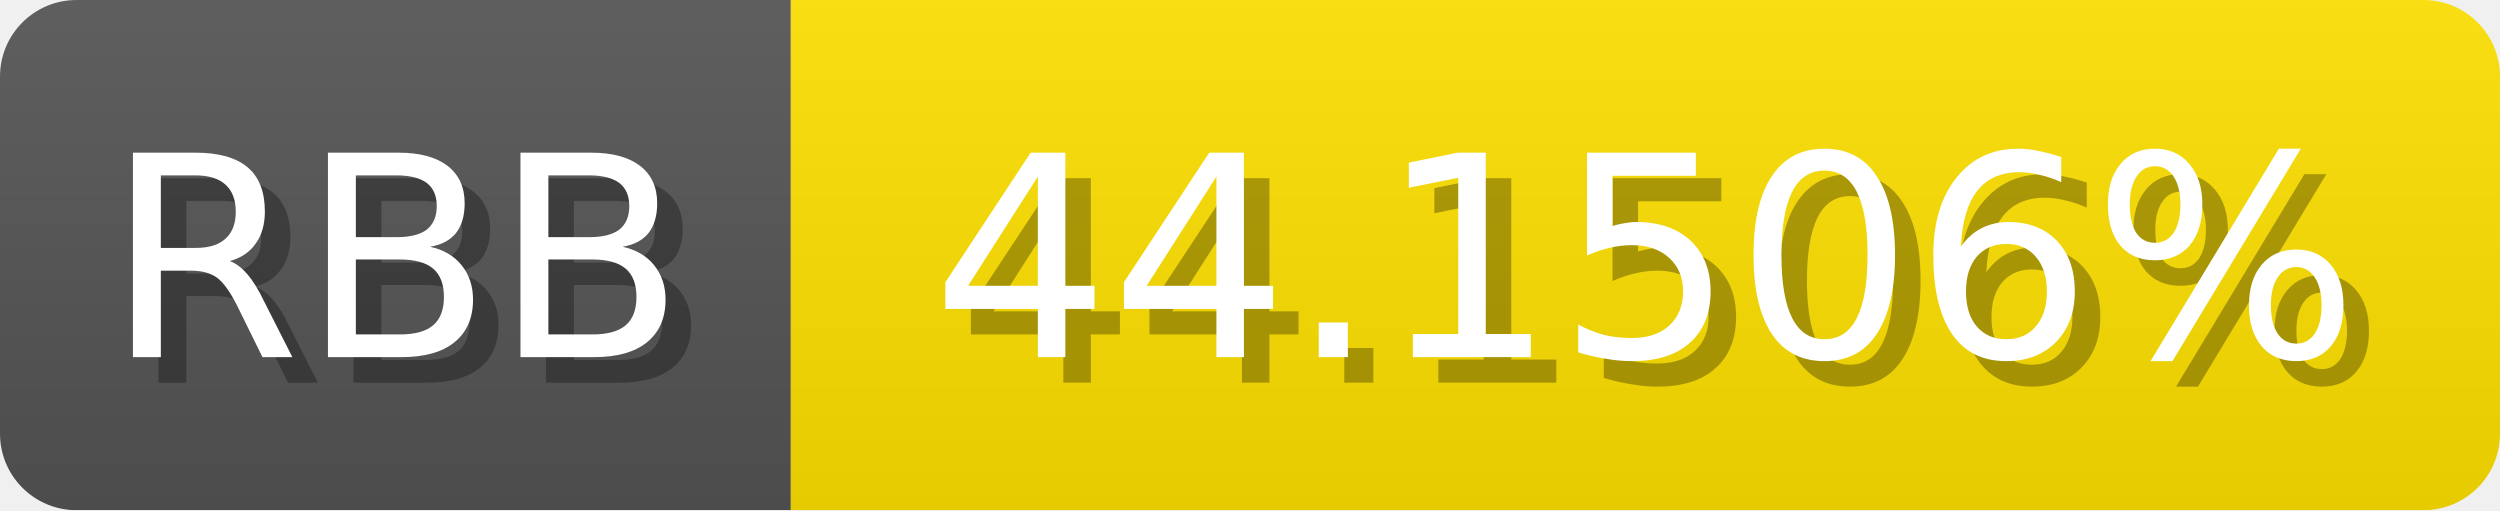
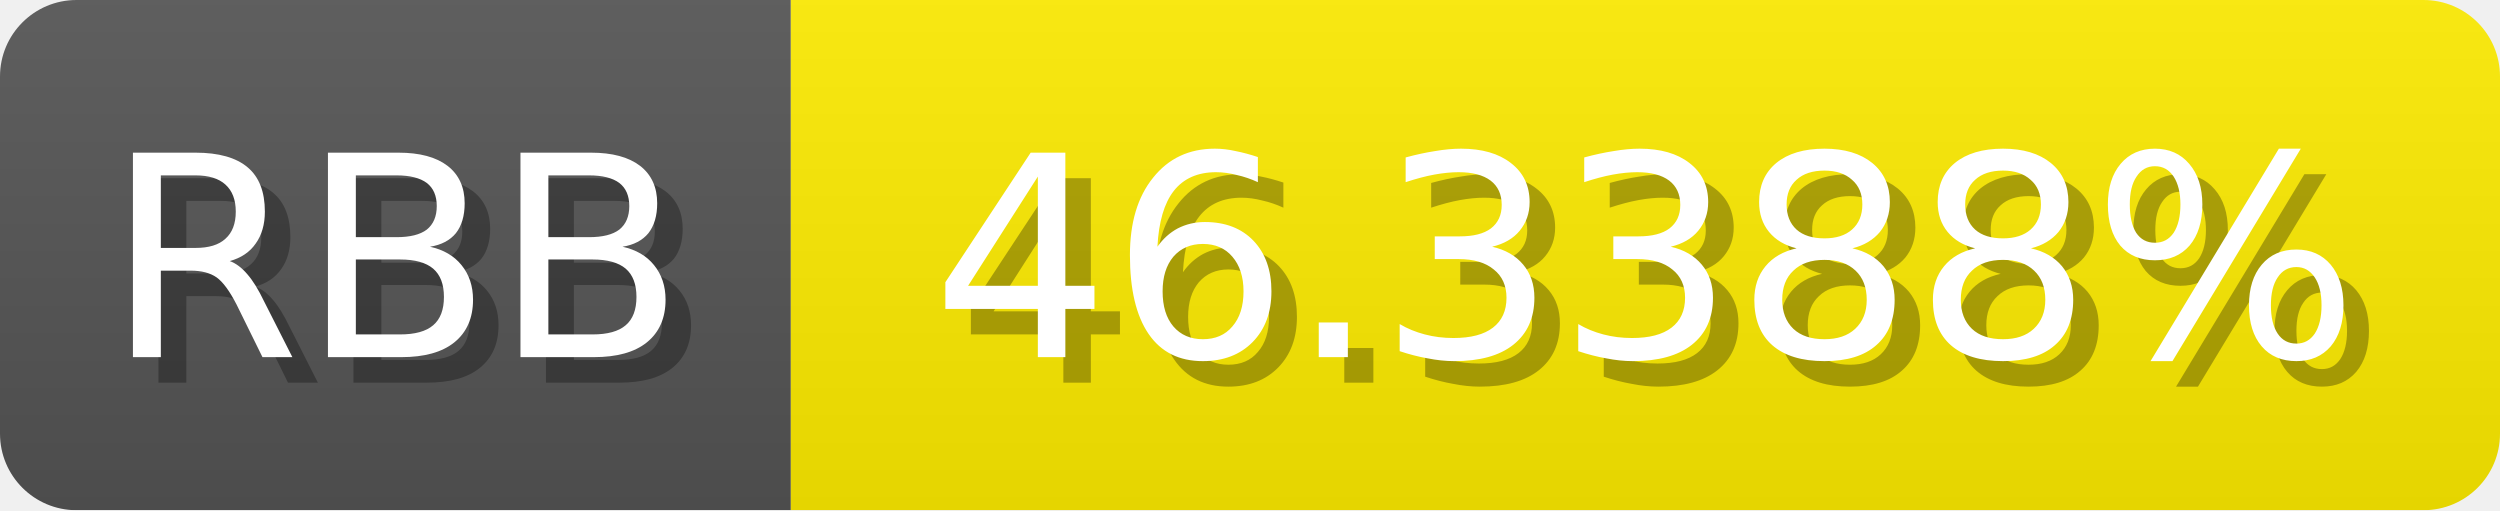
<svg xmlns="http://www.w3.org/2000/svg" width="98" height="20">
  <linearGradient id="b" x2="0" y2="100%">
    <stop offset="0" stop-color="#bbb" stop-opacity=".1" />
    <stop offset="1" stop-opacity=".1" />
  </linearGradient>
  <mask id="anybadge_1">
    <rect width="98" height="20" rx="3" fill="#fff" />
  </mask>
  <g mask="url(#anybadge_1)">
    <path fill="#555" d="M0 0h31v20H0z" />
-     <path fill="#ffe200" d="M31 0h67v20H31z" />
+     <path fill="#ffed00" d="M31 0h67v20H31z" />
    <path fill="url(#b)" d="M0 0h98v20H0z" />
  </g>
  <g fill="#fff" text-anchor="middle" font-family="DejaVu Sans,Verdana,Geneva,sans-serif" font-size="11">
    <text x="16.5" y="15" fill="#010101" fill-opacity=".3">RBB</text>
    <text x="15.5" y="14">RBB</text>
  </g>
  <g fill="#fff" text-anchor="middle" font-family="DejaVu Sans,Verdana,Geneva,sans-serif" font-size="11">
-     <text x="65.5" y="15" fill="#010101" fill-opacity=".3">44.1506%</text>
-     <text x="64.5" y="14">44.1506%</text>
+     <text x="65.5" y="15" fill="#010101" fill-opacity=".3">46.3388%</text>
+     <text x="64.5" y="14">46.3388%</text>
  </g>
</svg>
